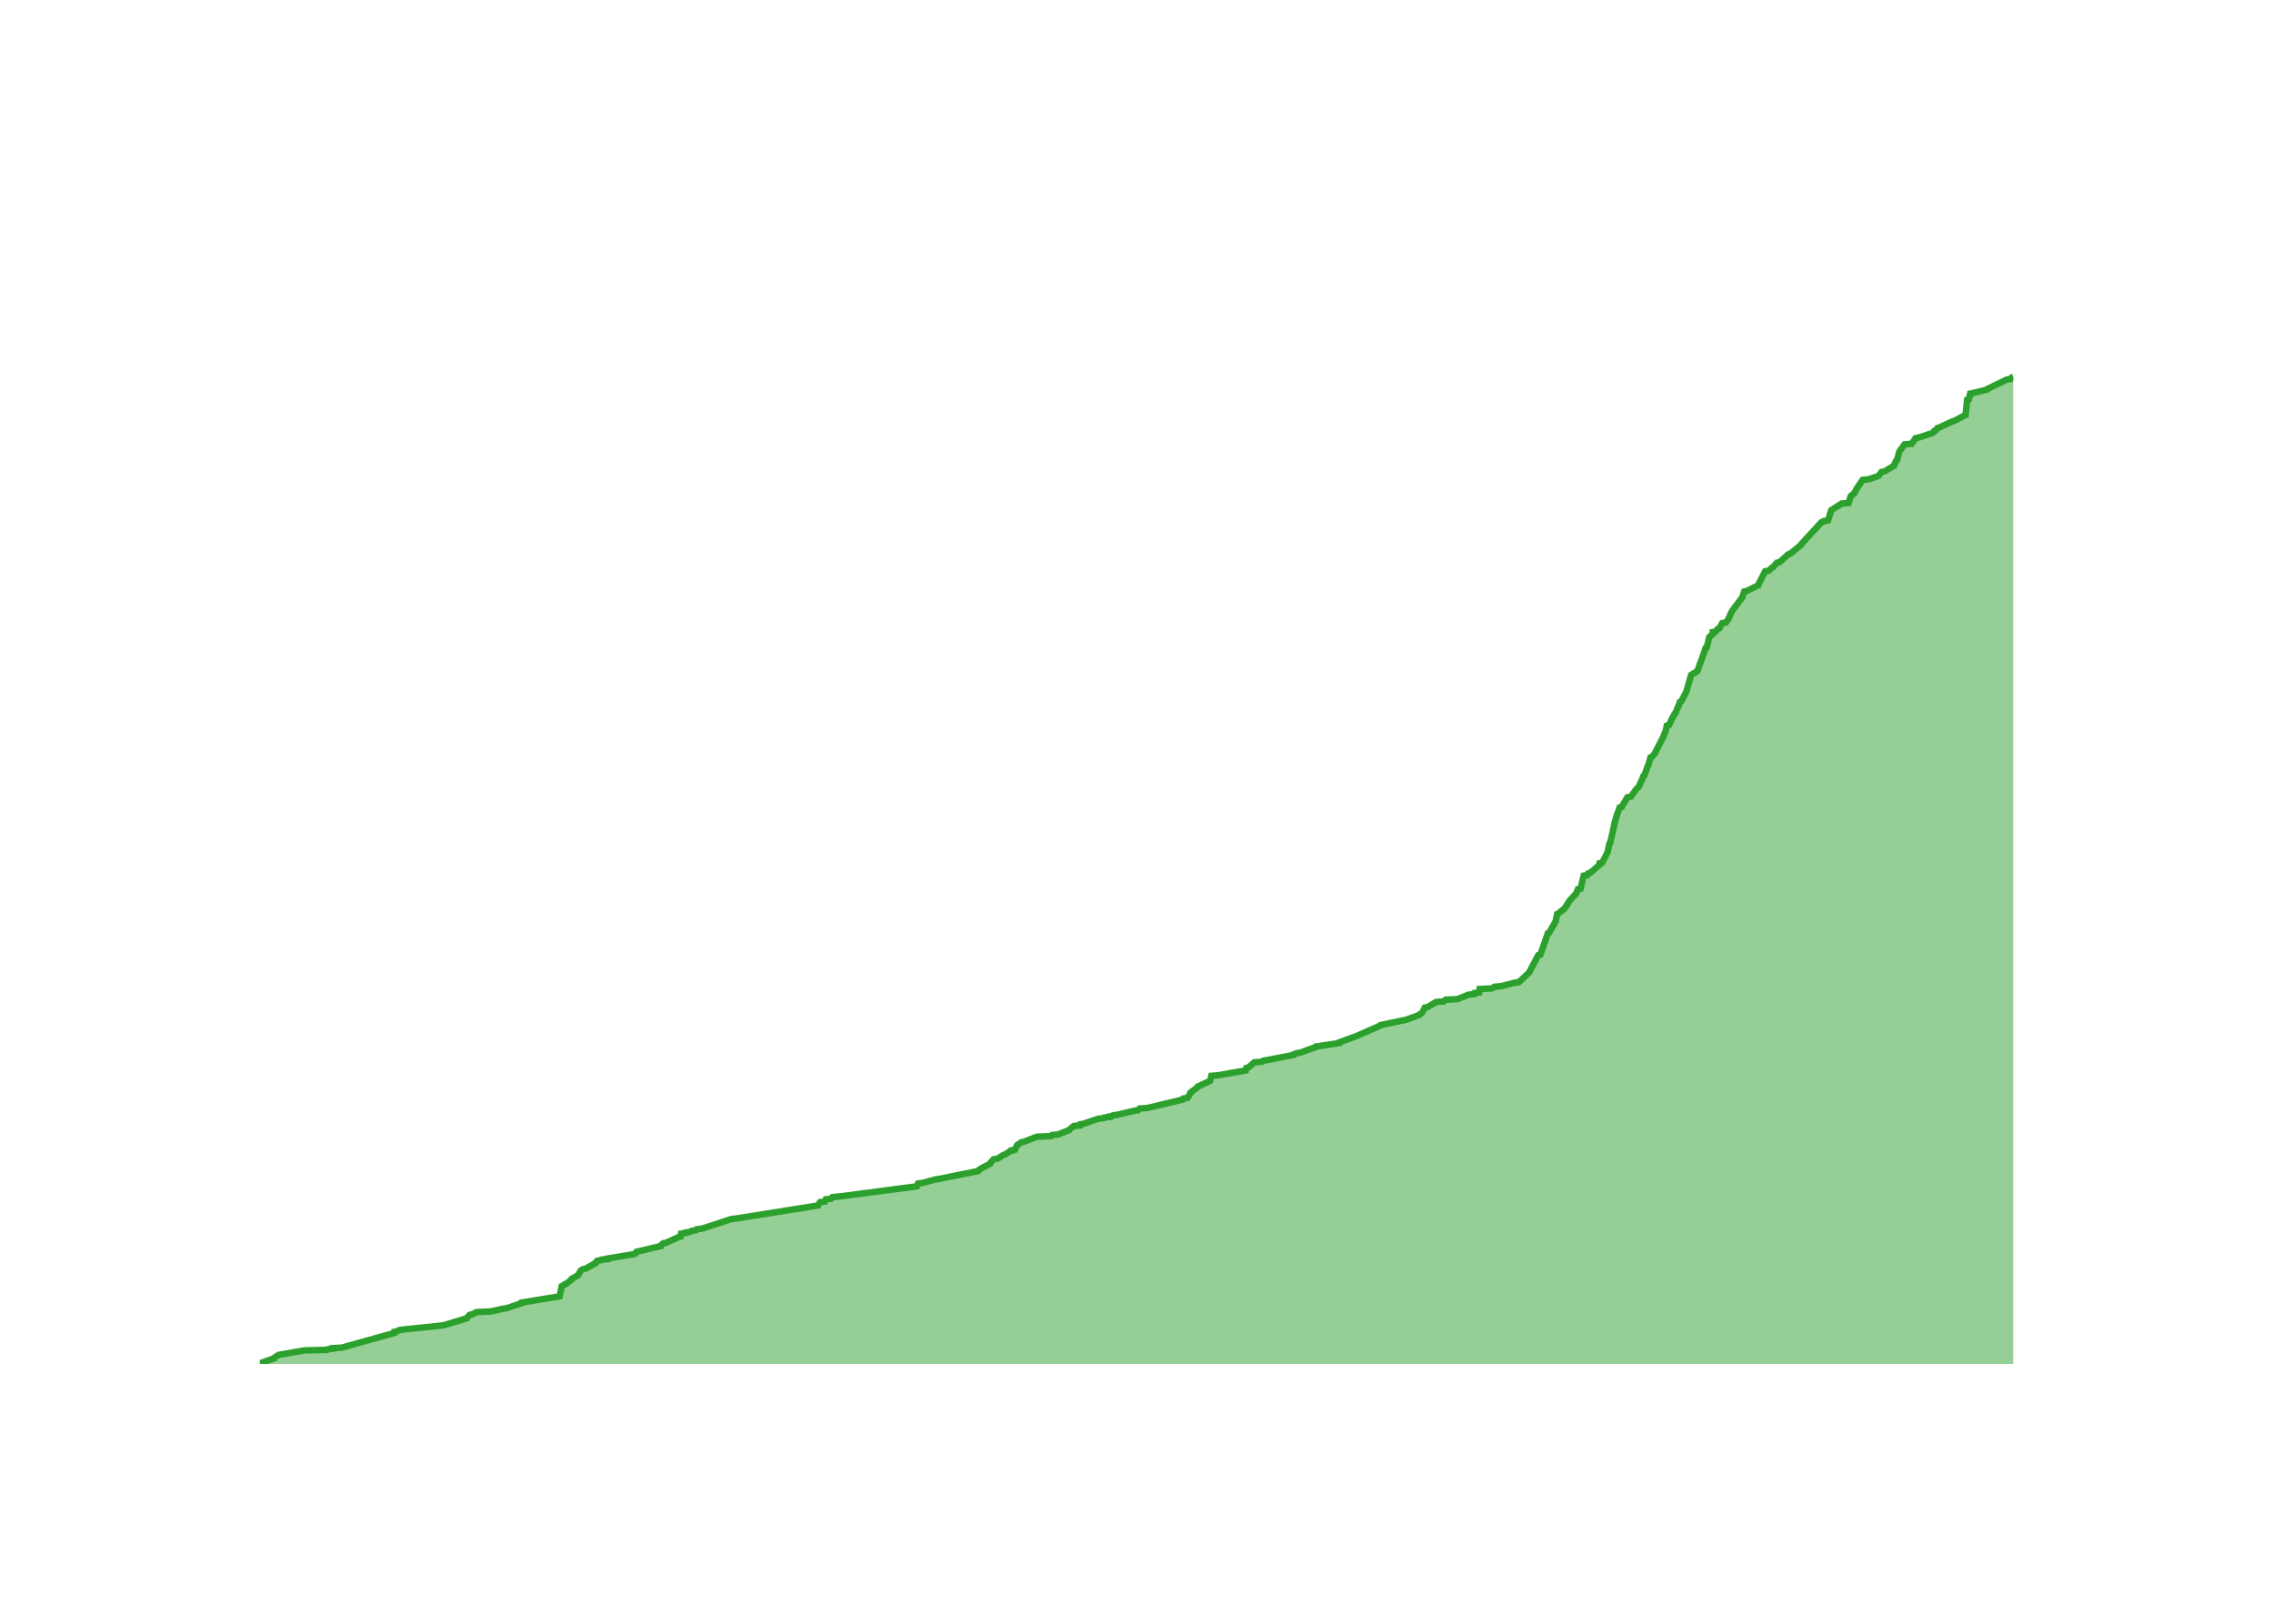
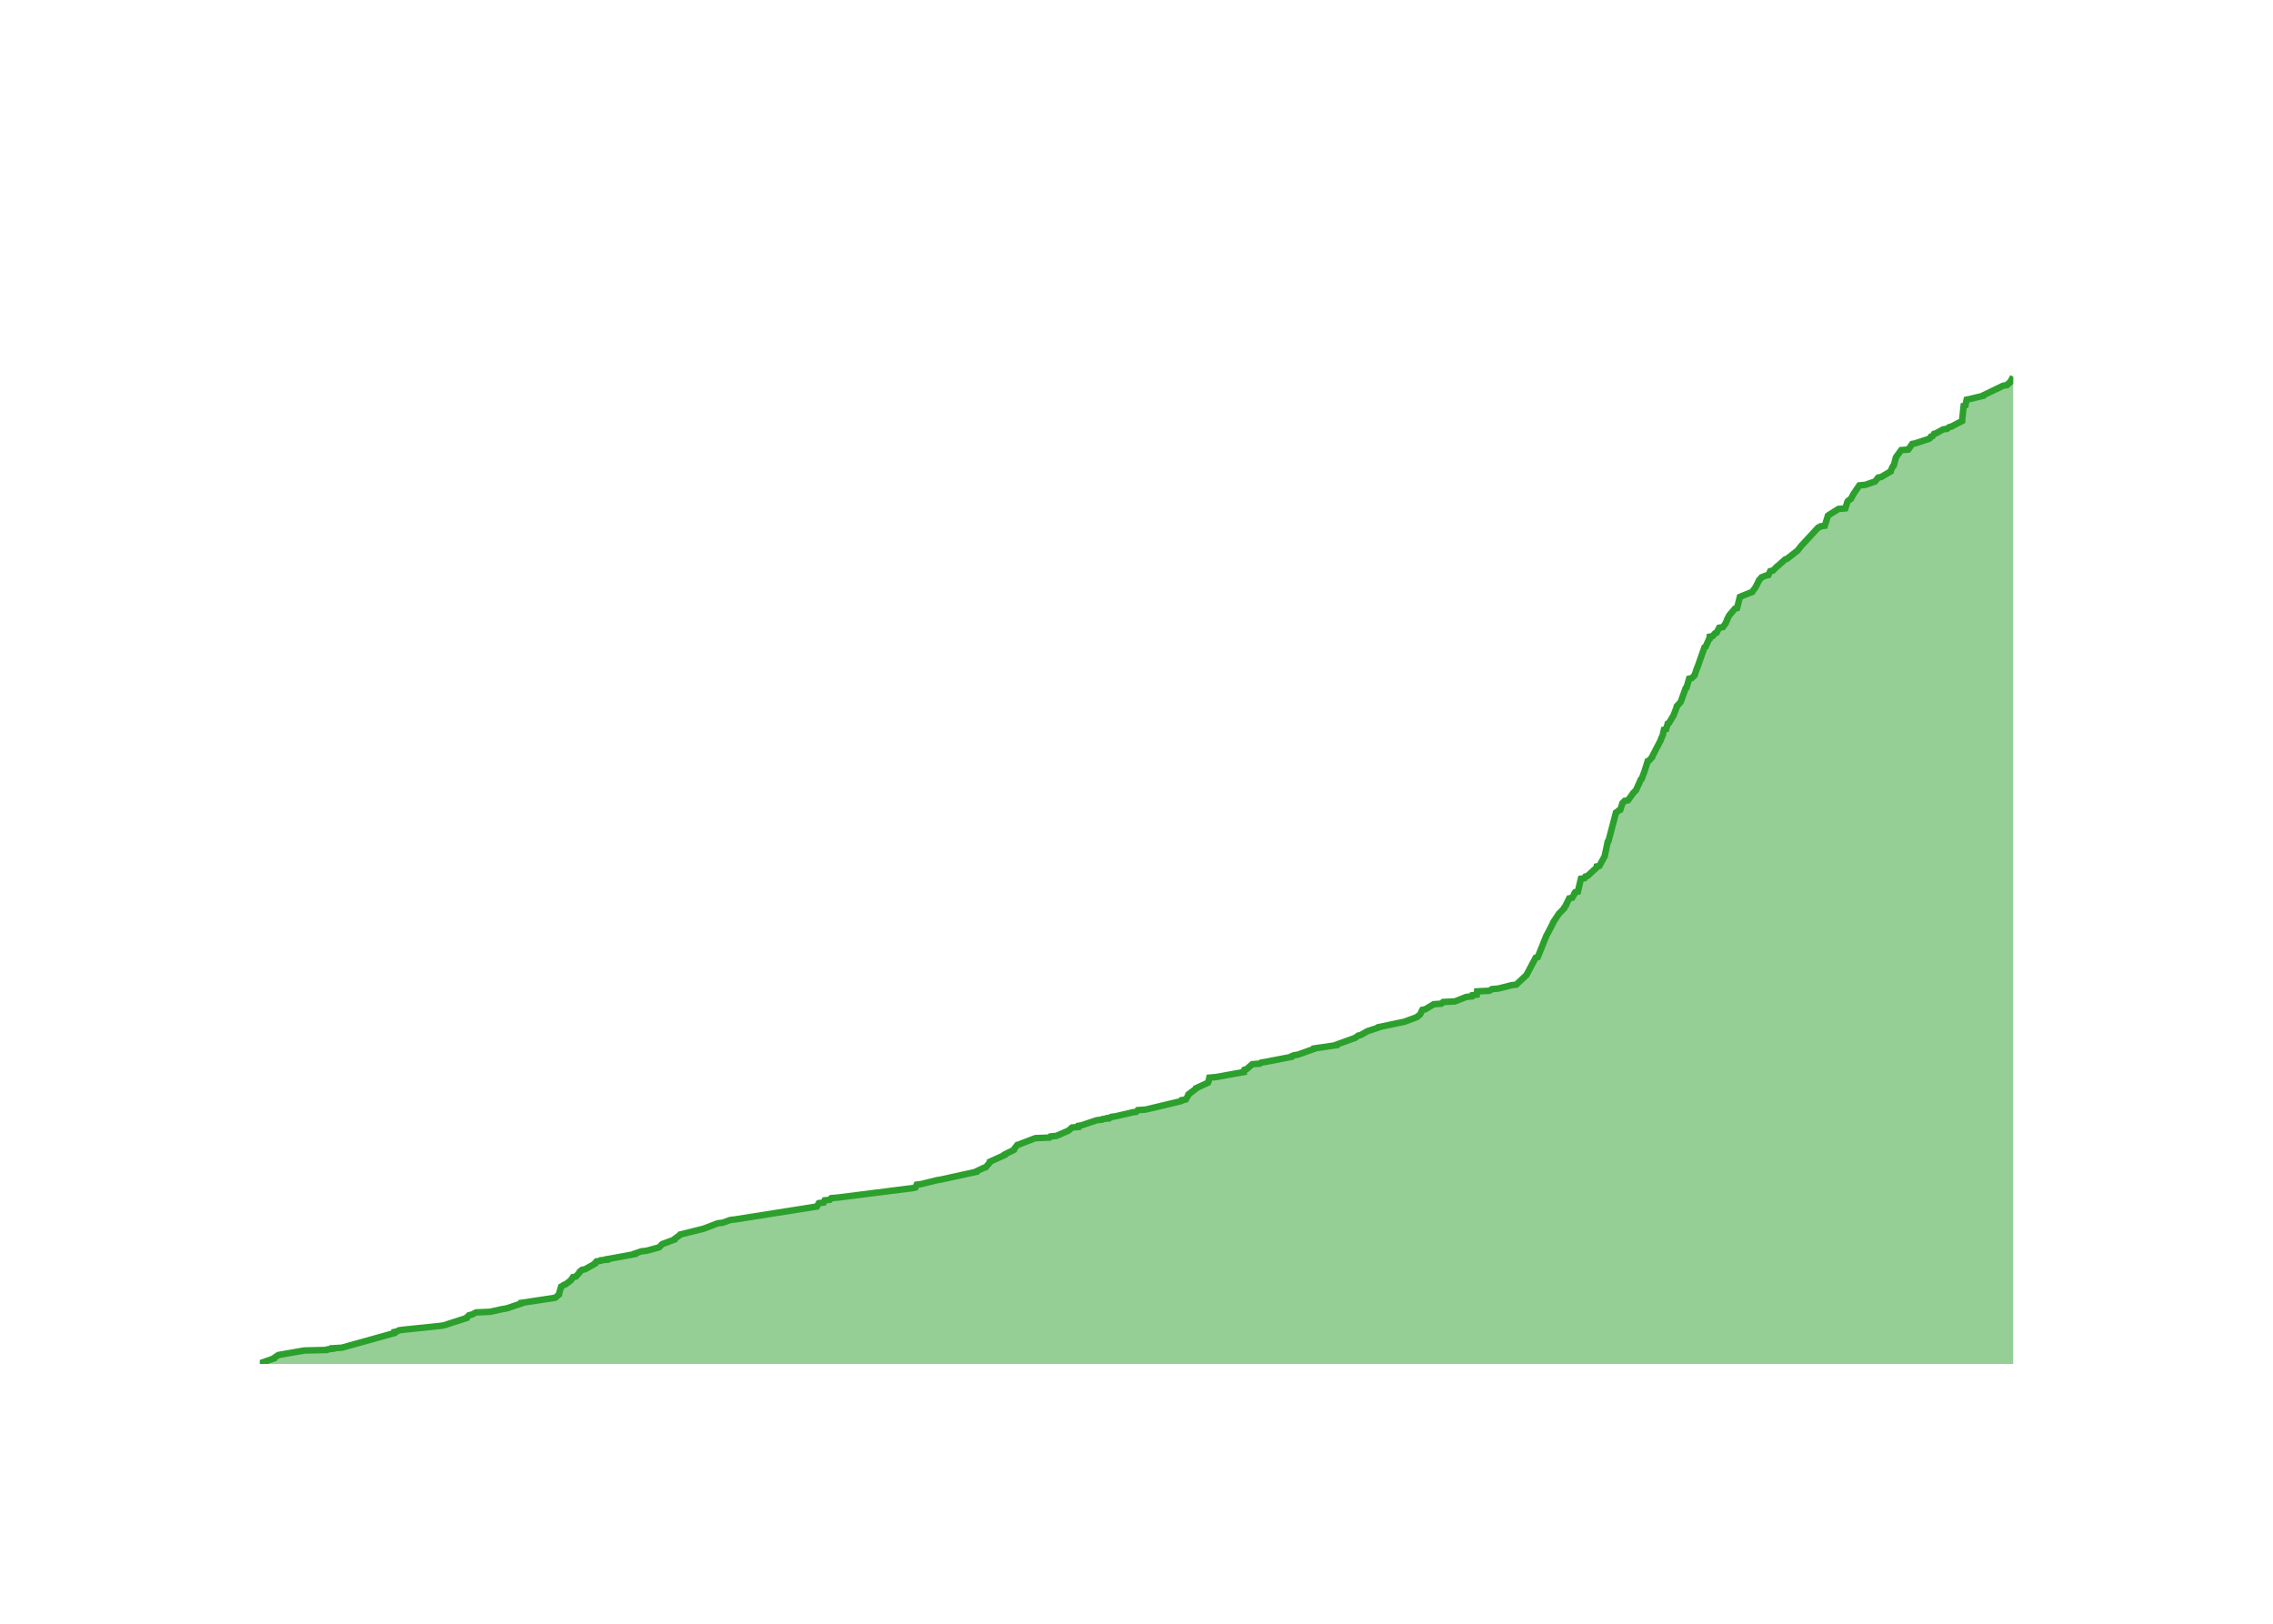
<svg xmlns="http://www.w3.org/2000/svg" class="main-svg" width="700" height="500" style="" viewBox="0 0 700 500">
  <rect x="0" y="0" width="700" height="500" style="fill: rgb(0, 0, 0); fill-opacity: 0;" />
-   <defs id="defs-bd7b15">
+   <defs id="defs-2a4e36">
    <g class="clips">
-       <clipPath id="clipbd7b15xyplot" class="plotclip">
+       <clipPath id="clip2a4e36xyplot" class="plotclip">
        <rect width="540" height="320" />
      </clipPath>
-       <clipPath class="axesclip" id="clipbd7b15x">
+       <clipPath class="axesclip" id="clip2a4e36x">
        <rect x="80" y="0" width="540" height="500" />
      </clipPath>
-       <clipPath class="axesclip" id="clipbd7b15y">
+       <clipPath class="axesclip" id="clip2a4e36y">
        <rect x="0" y="100" width="700" height="320" />
      </clipPath>
-       <clipPath class="axesclip" id="clipbd7b15xy">
+       <clipPath class="axesclip" id="clip2a4e36xy">
        <rect x="80" y="100" width="540" height="320" />
      </clipPath>
    </g>
    <g class="gradients" />
    <g class="patterns" />
  </defs>
  <g class="bglayer">
    <rect class="bg" x="80" y="100" width="540" height="320" style="fill: rgb(0, 0, 0); fill-opacity: 0; stroke-width: 0;" />
  </g>
  <g class="layer-below">
    <g class="imagelayer" />
    <g class="shapelayer" />
  </g>
  <g class="cartesianlayer">
    <g class="subplot xy">
      <g class="layer-subplot">
        <g class="shapelayer" />
        <g class="imagelayer" />
      </g>
      <g class="minor-gridlayer">
        <g class="x" />
        <g class="y" />
      </g>
      <g class="gridlayer">
        <g class="x">
-           <path class="xgrid crisp" transform="translate(96.07,0)" d="M0,100v320" style="stroke: rgb(255, 255, 255); stroke-opacity: 1; stroke-width: 1px;" />
-           <path class="xgrid crisp" transform="translate(194.47,0)" d="M0,100v320" style="stroke: rgb(255, 255, 255); stroke-opacity: 1; stroke-width: 1px;" />
-           <path class="xgrid crisp" transform="translate(292.73,0)" d="M0,100v320" style="stroke: rgb(255, 255, 255); stroke-opacity: 1; stroke-width: 1px;" />
-           <path class="xgrid crisp" transform="translate(391.12,0)" d="M0,100v320" style="stroke: rgb(255, 255, 255); stroke-opacity: 1; stroke-width: 1px;" />
-           <path class="xgrid crisp" transform="translate(489.38,0)" d="M0,100v320" style="stroke: rgb(255, 255, 255); stroke-opacity: 1; stroke-width: 1px;" />
-           <path class="xgrid crisp" transform="translate(587.78,0)" d="M0,100v320" style="stroke: rgb(255, 255, 255); stroke-opacity: 1; stroke-width: 1px;" />
+           <path class="xgrid crisp" transform="translate(96.04,0)" d="M0,100v320" style="stroke: rgb(255, 255, 255); stroke-opacity: 1; stroke-width: 1px;" />
+           <path class="xgrid crisp" transform="translate(194.23,0)" d="M0,100v320" style="stroke: rgb(255, 255, 255); stroke-opacity: 1; stroke-width: 1px;" />
+           <path class="xgrid crisp" transform="translate(292.29,0)" d="M0,100v320" style="stroke: rgb(255, 255, 255); stroke-opacity: 1; stroke-width: 1px;" />
+           <path class="xgrid crisp" transform="translate(390.49,0)" d="M0,100v320" style="stroke: rgb(255, 255, 255); stroke-opacity: 1; stroke-width: 1px;" />
+           <path class="xgrid crisp" transform="translate(488.55,0)" d="M0,100v320" style="stroke: rgb(255, 255, 255); stroke-opacity: 1; stroke-width: 1px;" />
+           <path class="xgrid crisp" transform="translate(586.74,0)" d="M0,100v320" style="stroke: rgb(255, 255, 255); stroke-opacity: 1; stroke-width: 1px;" />
        </g>
        <g class="y">
-           <path class="ygrid crisp" transform="translate(0,333.19)" d="M80,0h540" style="stroke: rgb(255, 255, 255); stroke-opacity: 1; stroke-width: 1px;" />
-           <path class="ygrid crisp" transform="translate(0,246.38)" d="M80,0h540" style="stroke: rgb(255, 255, 255); stroke-opacity: 1; stroke-width: 1px;" />
-           <path class="ygrid crisp" transform="translate(0,159.58)" d="M80,0h540" style="stroke: rgb(255, 255, 255); stroke-opacity: 1; stroke-width: 1px;" />
+           <path class="ygrid crisp" transform="translate(0,333.73)" d="M80,0h540" style="stroke: rgb(255, 255, 255); stroke-opacity: 1; stroke-width: 1px;" />
+           <path class="ygrid crisp" transform="translate(0,247.47)" d="M80,0h540" style="stroke: rgb(255, 255, 255); stroke-opacity: 1; stroke-width: 1px;" />
+           <path class="ygrid crisp" transform="translate(0,161.2)" d="M80,0h540" style="stroke: rgb(255, 255, 255); stroke-opacity: 1; stroke-width: 1px;" />
        </g>
      </g>
      <g class="zerolinelayer">
        <path class="yzl zl crisp" transform="translate(0,420)" d="M80,0h540" style="stroke: rgb(255, 255, 255); stroke-opacity: 1; stroke-width: 2px;" />
      </g>
      <g class="layer-between">
        <g class="shapelayer" />
        <g class="imagelayer" />
      </g>
      <path class="xlines-below" />
      <path class="ylines-below" />
      <g class="overlines-below" />
      <g class="xaxislayer-below" />
      <g class="yaxislayer-below" />
      <g class="overaxes-below" />
      <g class="overplot">
-         <g class="xy" transform="translate(80,100)" clip-path="url(#clipbd7b15xyplot)">
+         <g class="xy" transform="translate(80,100)" clip-path="url(#clip2a4e36xyplot)">
          <g class="scatterlayer mlayer">
-             <g class="trace scatter tracebe6ea2" style="stroke-miterlimit: 2;">
+             <g class="trace scatter trace28ac89" style="stroke-miterlimit: 2;">
              <g class="fills">
                <g>
-                   <path class="js-fill" d="M540,320L0,320L0,319.83L4.45,318.26L4.47,318.09L5.5,317.4L5.8,317.22L13.73,315.83L20.73,315.66L20.92,315.49L22.45,315.31L22.45,315.14L25.28,314.97L41.47,310.45L41.48,310.28L41.49,310.1L42.38,309.93L42.93,309.58L44.13,309.41L55.79,308.19L56.85,308.02L63.78,305.94L63.83,305.76L64.6,304.9L65.4,304.72L66.77,304.03L71.05,303.85L74.96,302.99L76.1,302.81L80.75,301.25L80.76,301.08L91.37,299.34L92.33,299.17L93,296.04L93.39,295.87L93.8,295.52L94.36,295.35L96.08,293.96L96.09,293.78L97.57,292.92L97.95,292.74L98.8,291.35L98.93,291.18L99.48,290.83L100.38,290.66L103.45,288.92L103.45,288.75L103.92,288.23L105.13,288.05L105.25,287.88L107.14,287.71L107.15,287.53L108.2,287.36L115.46,286.15L115.74,285.97L116.04,285.45L116.83,285.28L123.42,283.71L123.42,283.54L124.25,282.85L125.19,282.67L128.98,280.94L129.61,280.76L129.74,279.89L130.96,279.72L131.07,279.55L132.44,279.37L132.95,279.03L134.31,278.85L134.6,278.51L136.22,278.33L145.24,275.38L146.74,275.21L171.92,271.21L172,271.04L172.54,270.17L174.01,270L174.32,269.3L175.89,269.13L176.37,268.61L178.46,268.44L202.35,265.31L202.43,265.14L202.73,264.44L204.07,264.27L207.91,263.23L209.03,263.05L221.17,260.62L221.21,260.45L221.93,259.93L222.2,259.76L224.89,258.37L224.9,258.19L226,256.98L227.22,256.8L229.11,255.59L229.73,255.42L230.96,254.55L231.63,254.37L231.63,254.2L232.57,254.03L233.25,252.64L233.51,252.46L234.48,251.77L235.27,251.6L239.34,250.03L243.68,249.86L244.01,249.51L245.81,249.34L249.32,247.95L249.42,247.78L250.67,246.73L252.62,246.56L252.69,246.21L253.66,246.04L258.28,244.48L259.88,244.3L260.06,244.13L261.72,243.96L261.73,243.78L262.63,243.61L262.81,243.44L264.12,243.26L269.33,242.05L270.47,241.87L270.95,241.35L273.37,241.18L284.28,238.57L284.66,238.4L284.66,238.23L285.75,238.05L286.57,236.66L286.59,236.49L288.85,234.75L288.89,234.58L292.63,232.85L292.72,232.67L293.04,231.28L295.12,231.11L303.07,229.72L303.69,229.55L303.85,228.85L304.49,228.68L306.28,227.12L308.61,226.94L309.08,226.6L310.26,226.42L318.34,224.86L318.37,224.69L319.16,224.34L320.36,224.16L325.2,222.43L325.28,222.25L332.29,221.21L332.3,221.04L337.02,219.3L337.55,219.13L345.04,215.83L345.15,215.66L353.44,213.92L353.78,213.75L357.09,212.53L357.22,212.36L357.93,211.84L358.1,211.66L358.77,210.28L359.66,210.1L362.27,208.54L364.62,208.37L365.2,207.84L368.81,207.67L372.29,206.28L374.04,206.11L374.17,205.76L375.55,205.59L375.67,204.55L379.43,204.37L380.24,203.85L382.24,203.68L386.31,202.64L387.74,202.46L390.89,199.51L390.97,199.34L393.73,194.13L394.37,193.96L396.7,187.36L397.09,187.18L399.08,183.71L399.11,183.54L399.54,181.46L399.93,181.28L401.17,180.24L401.51,180.07L402.5,178.85L402.5,178.68L403.16,177.64L403.27,177.46L405,175.55L405.28,175.38L405.93,173.82L406.76,173.64L407.71,169.65L408.82,169.48L409.1,168.95L409.73,168.78L412.54,166.35L412.56,166.18L412.61,165.83L413.42,165.66L415.1,162.36L415.11,162.18L415.66,159.75L415.88,159.58L417.25,153.5L417.25,153.33L418.07,150.55L418.19,150.38L418.79,148.64L419.44,148.47L419.99,147.43L420.14,147.25L421.18,145.52L422.24,145.34L423.74,143.26L423.84,143.09L424.69,142.22L424.78,142.04L425.46,140.48L425.58,140.31L426.14,138.92L426.43,138.75L427.47,135.79L427.62,135.62L428.31,133.19L428.74,133.02L429.68,131.97L429.69,131.8L432.39,126.59L432.39,126.42L433,125.03L433.02,124.86L433.32,123.47L433.99,123.29L434.94,121.21L435.06,121.04L435.72,119.82L435.97,119.65L436.7,117.74L436.92,117.56L437.31,116.18L437.74,116L439.23,113.22L439.3,113.05L440.81,107.84L441.1,107.67L442.77,106.63L442.83,106.45L443.52,104.37L443.64,104.2L445.29,99.51L445.65,99.34L446.38,96.21L446.5,96.04L447.17,95.52L447.42,95.34L447.45,94.65L448.35,94.47L449.07,93.61L449.55,93.43L450.38,91.87L451.49,91.7L452.39,90.48L452.41,90.31L452.83,89.44L452.84,89.27L453.48,88.05L453.6,87.88L456.62,83.88L456.62,83.71L457.16,82.15L457.97,81.97L461.46,80.24L461.47,80.06L463.63,75.9L464.74,75.72L465.6,74.86L466.01,74.68L467.21,73.29L468.01,73.12L470.73,70.69L471.3,70.52L474.73,67.74L474.74,67.56L475.54,66.7L475.68,66.52L480.95,60.79L481.52,60.62L481.67,60.45L482.97,60.27L483.93,57.15L484.15,56.97L487.18,55.06L489.3,54.89L489.95,52.81L490.07,52.63L490.76,52.11L491.03,51.94L491.75,50.55L491.85,50.38L493.62,47.77L495.44,47.6L498.47,46.56L498.62,46.38L499.43,45.34L500.36,45.17L503.28,43.43L503.29,43.26L503.95,41.87L504.21,41.7L504.91,39.09L505.02,38.92L506.53,36.83L508.73,36.66L509.93,34.92L510.84,34.75L515.07,33.36L515.38,33.19L515.69,32.67L516.22,32.49L516.66,31.8L517.27,31.63L521.32,29.72L522.02,29.54L524.87,27.98L525.34,27.81L525.8,23.12L526.36,22.94L526.74,21.21L527.58,21.03L531.87,19.99L531.95,19.82L538.03,16.87L539.22,16.69L539.62,16.17L540,16" style="fill: rgb(44, 160, 44); fill-opacity: 0.5; stroke-width: 0;" />
+                   <path class="js-fill" d="M540,320L0,320L0,319.83L4.44,318.27L4.47,318.1L5.49,317.41L5.79,317.24L13.7,315.86L20.69,315.69L20.87,315.51L22.4,315.34L22.4,315.17L25.23,315L41.38,310.51L41.39,310.34L41.41,310.17L42.29,309.99L42.84,309.65L44.04,309.48L55.68,308.27L56.73,308.1L63.7,305.85L63.72,305.68L64.46,304.99L65.27,304.82L66.63,304.13L70.9,303.95L74.81,303.09L75.94,302.92L80.59,301.37L80.59,301.19L90.86,299.64L91.18,299.47L92.15,298.61L92.15,298.43L92.81,296.19L93.19,296.02L93.61,295.67L94.16,295.5L95.75,294.29L95.89,294.12L96.45,293.26L97.37,293.09L98.56,291.7L98.59,291.53L99.27,291.01L100.18,290.84L103.24,289.12L103.24,288.94L103.71,288.43L104.91,288.25L105.03,288.08L106.92,287.91L106.93,287.74L107.98,287.56L115.5,286.18L115.51,286.01L117.56,285.32L119.13,285.15L122.9,284.11L123.17,283.94L123.76,283.25L124,283.08L127.71,281.7L127.72,281.53L129.36,280.32L129.47,280.15L136.44,278.42L136.96,278.25L141.02,276.69L142.54,276.52L144.94,275.66L146.44,275.49L171.57,271.52L171.65,271.35L172.19,270.48L173.65,270.31L173.97,269.62L175.53,269.45L176.01,268.93L178.09,268.76L201.26,265.83L201.94,265.65L202.31,264.79L203.65,264.62L208.6,263.41L209.67,263.24L220.75,260.82L220.78,260.65L222.97,259.61L223.57,259.44L224.88,257.89L224.88,257.72L229.43,255.65L229.44,255.47L232.23,254.09L232.24,253.92L233.31,252.54L233.97,252.37L234.79,252.02L235.24,251.85L238.86,250.47L243.18,250.3L243.51,249.95L245.31,249.78L248.91,248.23L249.18,248.05L250.16,247.19L252.11,247.02L252.17,246.67L253.14,246.5L257.75,244.95L259.35,244.78L259.53,244.6L261.19,244.43L261.19,244.26L262.1,244.09L262.28,243.91L263.58,243.74L268.77,242.53L269.91,242.36L270.39,241.84L272.81,241.67L283.7,239.08L284.07,238.91L284.08,238.74L285.17,238.57L285.99,237.19L286,237.01L288.26,235.29L288.3,235.11L292.03,233.39L292.12,233.22L292.44,231.84L294.52,231.66L303.07,230.11L303.07,229.94L303.23,229.42L303.87,229.25L305.65,227.7L307.98,227.52L308.45,227.18L309.62,227.01L317.69,225.45L317.72,225.28L318.51,224.94L319.7,224.76L324.54,223.04L324.61,222.86L331.61,221.83L331.62,221.66L336.85,219.76L337.35,219.59L338.26,218.9L339.04,218.72L340.84,217.69L341.18,217.52L344.33,216.48L344.44,216.31L352.72,214.58L353.06,214.41L356.36,213.2L356.49,213.03L357.2,212.51L357.36,212.34L358.03,210.96L358.93,210.79L361.53,209.23L363.87,209.06L364.45,208.54L368.05,208.37L371.53,206.99L373.27,206.82L373.41,206.47L374.78,206.3L374.9,205.27L378.66,205.09L379.46,204.58L381.46,204.4L385.52,203.37L386.94,203.2L390.09,200.26L390.17,200.09L392.93,194.91L393.57,194.74L396.28,188.01L396.4,187.84L398.29,184.22L398.3,184.05L400.14,181.28L400.35,181.11L401.68,179.73L401.68,179.56L402.32,178.7L402.33,178.52L403.26,176.63L404.17,176.45L404.88,175.25L404.88,175.07L405.1,174.73L405.93,174.56L406.87,170.59L407.99,170.42L408.27,169.9L408.9,169.73L411.72,167.14L411.75,166.96L411.77,166.79L412.57,166.62L414.25,163.51L414.25,163.34L415.12,159.2L415.34,159.03L417.66,150.23L417.92,150.06L418.58,149.54L418.99,149.37L419.66,147.3L419.9,147.12L420.32,146.61L421.37,146.43L422.87,144.36L422.97,144.19L423.82,143.33L423.91,143.16L424.59,141.6L424.71,141.43L425.27,140.05L425.56,139.88L426.41,137.63L426.47,137.46L427.44,134.36L427.86,134.18L428.8,133.15L428.81,132.98L431.5,127.8L431.5,127.63L432.12,126.25L432.13,126.07L432.43,124.69L433.11,124.52L433.61,122.8L434,122.62L435.22,120.55L435.35,120.38L436.41,117.62L436.41,117.45L437.53,116.24L437.63,116.07L439.11,111.93L439.38,111.75L440.19,108.99L440.98,108.82L441.87,107.96L441.92,107.79L442.61,105.72L442.73,105.54L444.92,99.33L445.27,99.16L446.26,96.92L446.5,96.74L446.54,96.05L447.43,95.88L448.15,95.02L448.63,94.85L449.46,93.29L450.56,93.12L451.46,91.91L451.49,91.74L451.91,90.88L451.91,90.71L452.55,89.5L452.68,89.33L454.29,87.43L454.95,87.26L455.82,83.8L456.23,83.63L459.66,82.25L459.73,82.08L460.63,80.87L460.72,80.7L461.67,78.8L461.73,78.63L462.4,77.94L462.51,77.77L463.79,77.25L464.6,77.08L465.17,75.87L466,75.7L467.2,74.49L467.47,74.32L469.77,72.25L470.34,72.07L473.66,69.48L473.76,69.31L474.57,68.28L474.71,68.1L479.97,62.41L480.54,62.24L480.69,62.07L481.98,61.89L482.94,58.79L483.16,58.62L486.18,56.72L488.3,56.54L488.95,54.47L489.06,54.3L489.76,53.78L490.02,53.61L490.74,52.23L490.84,52.06L492.61,49.47L494.43,49.3L497.45,48.26L497.6,48.09L498.41,47.06L499.34,46.88L502.25,45.16L502.26,44.99L502.92,43.6L503.18,43.43L503.88,40.84L503.99,40.67L505.5,38.6L507.69,38.43L508.89,36.7L509.79,36.53L514.02,35.15L514.32,34.98L514.64,34.46L515.17,34.29L515.6,33.6L516.22,33.43L518.41,32.22L519.61,32.05L520.26,31.53L520.95,31.36L524.26,29.63L524.27,29.46L524.73,24.97L525.28,24.8L525.66,23.07L526.5,22.9L530.79,21.87L530.86,21.69L536.93,18.76L538.11,18.59L538.52,18.07L538.9,17.9L539.51,16.86L539.61,16.69L540,16" style="fill: rgb(44, 160, 44); fill-opacity: 0.5; stroke-width: 0;" />
                </g>
              </g>
              <g class="errorbars" />
              <g class="lines">
-                 <path class="js-line" d="M0,319.83L4.45,318.26L4.47,318.09L5.5,317.4L5.8,317.22L13.73,315.83L20.73,315.66L20.92,315.49L22.45,315.31L22.45,315.14L25.28,314.97L41.47,310.45L41.48,310.28L41.49,310.1L42.38,309.93L42.93,309.58L44.13,309.41L55.79,308.19L56.85,308.02L63.78,305.94L63.83,305.76L64.6,304.9L65.4,304.72L66.77,304.03L71.05,303.85L74.96,302.99L76.1,302.81L80.75,301.25L80.76,301.08L91.37,299.34L92.33,299.17L93,296.04L93.39,295.87L93.8,295.52L94.36,295.35L96.08,293.96L96.09,293.78L97.57,292.92L97.95,292.74L98.8,291.35L98.93,291.18L99.48,290.83L100.38,290.66L103.45,288.92L103.45,288.75L103.92,288.23L105.13,288.05L105.25,287.88L107.14,287.71L107.15,287.53L108.2,287.36L115.46,286.15L115.74,285.97L116.04,285.45L116.83,285.28L123.42,283.71L123.42,283.54L124.25,282.85L125.19,282.67L128.98,280.94L129.61,280.76L129.74,279.89L130.96,279.72L131.07,279.55L132.44,279.37L132.95,279.03L134.31,278.85L134.6,278.51L136.22,278.33L145.24,275.38L146.74,275.21L171.92,271.21L172,271.04L172.54,270.17L174.01,270L174.32,269.3L175.89,269.13L176.37,268.61L178.46,268.44L202.35,265.31L202.43,265.14L202.73,264.44L204.07,264.27L207.91,263.23L209.03,263.05L221.17,260.62L221.21,260.45L221.93,259.93L222.2,259.76L224.89,258.37L224.9,258.19L226,256.98L227.22,256.8L229.11,255.59L229.73,255.42L230.96,254.55L231.63,254.37L231.63,254.2L232.57,254.03L233.25,252.64L233.51,252.46L234.48,251.77L235.27,251.6L239.34,250.03L243.68,249.86L244.01,249.51L245.81,249.34L249.32,247.95L249.42,247.78L250.67,246.73L252.62,246.56L252.69,246.21L253.66,246.04L258.28,244.48L259.88,244.3L260.06,244.13L261.72,243.96L261.73,243.78L262.63,243.61L262.81,243.44L264.12,243.26L269.33,242.05L270.47,241.87L270.95,241.35L273.37,241.18L284.28,238.57L284.66,238.4L284.66,238.23L285.75,238.05L286.57,236.66L286.59,236.49L288.85,234.75L288.89,234.58L292.63,232.85L292.72,232.67L293.04,231.28L295.12,231.11L303.07,229.72L303.69,229.55L303.85,228.85L304.49,228.68L306.28,227.12L308.61,226.94L309.08,226.6L310.26,226.42L318.34,224.86L318.37,224.69L319.16,224.34L320.36,224.16L325.2,222.43L325.28,222.25L332.29,221.21L332.3,221.04L337.02,219.3L337.55,219.13L345.04,215.83L345.15,215.66L353.44,213.92L353.78,213.75L357.09,212.53L357.22,212.36L357.93,211.84L358.1,211.66L358.77,210.28L359.66,210.1L362.27,208.54L364.62,208.37L365.2,207.84L368.81,207.67L372.29,206.28L374.04,206.11L374.17,205.76L375.55,205.59L375.67,204.55L379.43,204.37L380.24,203.85L382.24,203.68L386.31,202.64L387.74,202.46L390.89,199.51L390.97,199.34L393.73,194.13L394.37,193.96L396.7,187.36L397.09,187.18L399.08,183.71L399.11,183.54L399.54,181.46L399.93,181.28L401.17,180.24L401.51,180.07L402.5,178.85L402.5,178.68L403.16,177.64L403.27,177.46L405,175.55L405.28,175.38L405.93,173.82L406.76,173.64L407.71,169.65L408.82,169.48L409.1,168.95L409.73,168.78L412.54,166.35L412.56,166.18L412.61,165.83L413.42,165.66L415.1,162.36L415.11,162.18L415.66,159.75L415.88,159.58L417.25,153.5L417.25,153.33L418.07,150.55L418.19,150.38L418.79,148.64L419.44,148.47L419.99,147.43L420.14,147.25L421.18,145.52L422.24,145.34L423.74,143.26L423.84,143.09L424.69,142.22L424.78,142.04L425.46,140.48L425.58,140.31L426.14,138.92L426.43,138.75L427.47,135.79L427.62,135.62L428.31,133.19L428.74,133.02L429.68,131.97L429.69,131.8L432.39,126.59L432.39,126.42L433,125.03L433.02,124.86L433.32,123.47L433.99,123.29L434.94,121.21L435.06,121.04L435.72,119.82L435.97,119.65L436.7,117.74L436.92,117.56L437.31,116.18L437.74,116L439.23,113.22L439.3,113.05L440.81,107.84L441.1,107.67L442.77,106.63L442.83,106.45L443.52,104.37L443.64,104.2L445.29,99.51L445.65,99.34L446.38,96.21L446.5,96.04L447.17,95.52L447.42,95.34L447.45,94.65L448.35,94.47L449.07,93.61L449.55,93.43L450.38,91.87L451.49,91.7L452.39,90.48L452.41,90.31L452.83,89.44L452.84,89.27L453.48,88.05L453.6,87.88L456.62,83.88L456.62,83.71L457.16,82.15L457.97,81.97L461.46,80.24L461.47,80.06L463.63,75.9L464.74,75.72L465.6,74.86L466.01,74.68L467.21,73.29L468.01,73.12L470.73,70.69L471.3,70.52L474.73,67.74L474.74,67.56L475.54,66.7L475.68,66.52L480.95,60.79L481.52,60.62L481.67,60.45L482.97,60.27L483.93,57.15L484.15,56.97L487.18,55.06L489.3,54.89L489.95,52.81L490.07,52.63L490.76,52.11L491.03,51.94L491.75,50.55L491.85,50.38L493.62,47.77L495.44,47.6L498.47,46.56L498.62,46.38L499.43,45.34L500.36,45.17L503.28,43.43L503.29,43.26L503.95,41.87L504.21,41.7L504.91,39.09L505.02,38.92L506.53,36.83L508.73,36.66L509.93,34.92L510.84,34.75L515.07,33.36L515.38,33.19L515.69,32.67L516.22,32.49L516.66,31.8L517.27,31.63L521.32,29.72L522.02,29.54L524.87,27.98L525.34,27.81L525.8,23.12L526.36,22.94L526.74,21.21L527.58,21.03L531.87,19.99L531.95,19.82L538.03,16.87L539.22,16.69L539.62,16.17L540,16" style="vector-effect: none; fill: none; stroke: rgb(44, 160, 44); stroke-opacity: 1; stroke-width: 2px; opacity: 1;" />
+                 <path class="js-line" d="M0,319.83L4.44,318.27L4.47,318.1L5.49,317.41L5.79,317.24L13.7,315.86L20.69,315.69L20.87,315.51L22.4,315.34L22.4,315.17L25.23,315L41.38,310.51L41.39,310.34L41.41,310.17L42.29,309.99L42.84,309.65L44.04,309.48L55.68,308.27L56.73,308.1L63.7,305.85L63.72,305.68L64.46,304.99L65.27,304.82L66.63,304.13L70.9,303.95L74.81,303.09L75.94,302.92L80.59,301.37L80.59,301.19L90.86,299.64L91.18,299.47L92.15,298.61L92.15,298.43L92.81,296.19L93.19,296.02L93.61,295.67L94.16,295.5L95.75,294.29L95.89,294.12L96.45,293.26L97.37,293.09L98.56,291.7L98.59,291.53L99.27,291.01L100.18,290.84L103.24,289.12L103.24,288.94L103.71,288.43L104.91,288.25L105.03,288.08L106.92,287.91L106.93,287.74L107.98,287.56L115.5,286.18L115.51,286.01L117.56,285.32L119.13,285.15L122.9,284.11L123.17,283.94L123.76,283.25L124,283.08L127.71,281.7L127.72,281.53L129.36,280.32L129.47,280.15L136.44,278.42L136.96,278.25L141.02,276.69L142.54,276.52L144.94,275.66L146.44,275.49L171.57,271.52L171.65,271.35L172.19,270.48L173.65,270.31L173.97,269.62L175.53,269.45L176.01,268.93L178.09,268.76L201.26,265.83L201.94,265.65L202.31,264.79L203.65,264.62L208.6,263.41L209.67,263.24L220.75,260.82L220.78,260.65L222.97,259.61L223.57,259.44L224.88,257.89L224.88,257.72L229.43,255.65L229.44,255.47L232.23,254.09L232.24,253.92L233.31,252.54L233.97,252.37L234.79,252.02L235.24,251.85L238.86,250.47L243.18,250.3L243.51,249.95L245.31,249.78L248.91,248.23L249.18,248.05L250.16,247.19L252.11,247.02L252.17,246.67L253.14,246.5L257.75,244.95L259.35,244.78L259.53,244.6L261.19,244.43L261.19,244.26L262.1,244.09L262.28,243.91L263.58,243.74L268.77,242.53L269.91,242.36L270.39,241.84L272.81,241.67L283.7,239.08L284.07,238.91L284.08,238.74L285.17,238.57L285.99,237.19L286,237.01L288.26,235.29L288.3,235.11L292.03,233.39L292.12,233.22L292.44,231.84L294.52,231.66L303.07,230.11L303.07,229.94L303.23,229.42L303.87,229.25L305.65,227.7L307.98,227.52L308.45,227.18L309.62,227.01L317.69,225.45L317.72,225.28L318.51,224.94L319.7,224.76L324.54,223.04L324.61,222.86L331.61,221.83L331.62,221.66L336.85,219.76L337.35,219.59L338.26,218.9L339.04,218.72L340.84,217.69L341.18,217.52L344.33,216.48L344.44,216.31L352.72,214.58L353.06,214.41L356.36,213.2L356.49,213.03L357.2,212.51L357.36,212.34L358.03,210.96L358.93,210.79L361.53,209.23L363.87,209.06L364.45,208.54L368.05,208.37L371.53,206.99L373.27,206.82L373.41,206.47L374.78,206.3L374.9,205.27L378.66,205.09L379.46,204.58L381.46,204.4L385.52,203.37L386.94,203.2L390.09,200.26L390.17,200.09L392.93,194.91L393.57,194.74L396.28,188.01L396.4,187.84L398.29,184.22L398.3,184.05L400.14,181.28L400.35,181.11L401.68,179.73L401.68,179.56L402.32,178.7L402.33,178.52L403.26,176.63L404.17,176.45L404.88,175.25L404.88,175.07L405.1,174.73L405.93,174.56L406.87,170.59L407.99,170.42L408.27,169.9L408.9,169.73L411.72,167.14L411.75,166.96L411.77,166.79L412.57,166.62L414.25,163.51L414.25,163.34L415.12,159.2L415.34,159.03L417.66,150.23L417.92,150.06L418.58,149.54L418.99,149.37L419.66,147.3L419.9,147.12L420.32,146.61L421.37,146.43L422.87,144.36L422.97,144.19L423.82,143.33L423.91,143.16L424.59,141.6L424.71,141.43L425.27,140.05L425.56,139.88L426.41,137.63L426.47,137.46L427.44,134.36L427.86,134.18L428.8,133.15L428.81,132.98L431.5,127.8L431.5,127.63L432.12,126.25L432.13,126.07L432.43,124.69L433.11,124.52L433.61,122.8L434,122.62L435.22,120.55L435.35,120.38L436.41,117.62L436.41,117.45L437.53,116.24L437.63,116.07L439.11,111.93L439.38,111.75L440.19,108.99L440.98,108.82L441.87,107.96L441.92,107.79L442.61,105.72L442.73,105.54L444.92,99.33L445.27,99.16L446.26,96.92L446.5,96.74L446.54,96.05L447.43,95.88L448.15,95.02L448.63,94.85L449.46,93.29L450.56,93.12L451.46,91.91L451.49,91.74L451.91,90.88L451.91,90.71L452.55,89.5L452.68,89.33L454.29,87.43L454.95,87.26L455.82,83.8L456.23,83.63L459.66,82.25L459.73,82.08L460.63,80.87L460.72,80.7L461.67,78.8L461.73,78.63L462.4,77.94L462.51,77.77L463.79,77.25L464.6,77.08L465.17,75.87L466,75.7L467.2,74.49L467.47,74.32L469.77,72.25L470.34,72.07L473.66,69.48L473.76,69.31L474.57,68.28L474.71,68.1L479.97,62.41L480.54,62.24L480.69,62.07L481.98,61.89L482.94,58.79L483.16,58.62L486.18,56.72L488.3,56.54L488.95,54.47L489.06,54.3L489.76,53.78L490.02,53.61L490.74,52.23L490.84,52.06L492.61,49.47L494.43,49.3L497.45,48.26L497.6,48.09L498.41,47.06L499.34,46.88L502.25,45.16L502.26,44.99L502.92,43.6L503.18,43.43L503.88,40.84L503.99,40.67L505.5,38.6L507.69,38.43L508.89,36.7L509.79,36.53L514.02,35.15L514.32,34.98L514.64,34.46L515.17,34.29L515.6,33.6L516.22,33.43L518.41,32.22L519.61,32.05L520.26,31.53L520.95,31.36L524.26,29.63L524.27,29.46L524.73,24.97L525.28,24.8L525.66,23.07L526.5,22.9L530.79,21.87L530.86,21.69L536.93,18.76L538.11,18.59L538.52,18.07L538.9,17.9L539.51,16.86L539.61,16.69L540,16" style="vector-effect: none; fill: none; stroke: rgb(44, 160, 44); stroke-opacity: 1; stroke-width: 2px; opacity: 1;" />
              </g>
              <g class="points" />
              <g class="text" />
            </g>
          </g>
        </g>
      </g>
      <g class="zerolinelayer-above" />
      <path class="xlines-above crisp" d="M0,0" style="fill: none;" />
      <path class="ylines-above crisp" d="M0,0" style="fill: none;" />
      <g class="overlines-above" />
      <g class="xaxislayer-above">
        <g class="xtick">
-           <text text-anchor="middle" x="0" y="439" transform="translate(96.07,0)" style="font-family: 'Open Sans'; font-size: 18px; fill: rgb(255, 255, 255); fill-opacity: 1; white-space: pre;">2016</text>
+           <text text-anchor="middle" x="0" y="439" transform="translate(96.04,0)" style="font-family: 'Open Sans'; font-size: 18px; fill: rgb(255, 255, 255); fill-opacity: 1; white-space: pre;">2016</text>
        </g>
        <g class="xtick">
-           <text text-anchor="middle" x="0" y="439" style="font-family: 'Open Sans'; font-size: 18px; fill: rgb(255, 255, 255); fill-opacity: 1; white-space: pre;" transform="translate(194.47,0)">2018</text>
+           <text text-anchor="middle" x="0" y="439" style="font-family: 'Open Sans'; font-size: 18px; fill: rgb(255, 255, 255); fill-opacity: 1; white-space: pre;" transform="translate(194.23,0)">2018</text>
        </g>
        <g class="xtick">
-           <text text-anchor="middle" x="0" y="439" style="font-family: 'Open Sans'; font-size: 18px; fill: rgb(255, 255, 255); fill-opacity: 1; white-space: pre;" transform="translate(292.73,0)">2020</text>
+           <text text-anchor="middle" x="0" y="439" style="font-family: 'Open Sans'; font-size: 18px; fill: rgb(255, 255, 255); fill-opacity: 1; white-space: pre;" transform="translate(292.29,0)">2020</text>
        </g>
        <g class="xtick">
-           <text text-anchor="middle" x="0" y="439" style="font-family: 'Open Sans'; font-size: 18px; fill: rgb(255, 255, 255); fill-opacity: 1; white-space: pre;" transform="translate(391.12,0)">2022</text>
+           <text text-anchor="middle" x="0" y="439" style="font-family: 'Open Sans'; font-size: 18px; fill: rgb(255, 255, 255); fill-opacity: 1; white-space: pre;" transform="translate(390.49,0)">2022</text>
        </g>
        <g class="xtick">
-           <text text-anchor="middle" x="0" y="439" style="font-family: 'Open Sans'; font-size: 18px; fill: rgb(255, 255, 255); fill-opacity: 1; white-space: pre;" transform="translate(489.38,0)">2024</text>
+           <text text-anchor="middle" x="0" y="439" style="font-family: 'Open Sans'; font-size: 18px; fill: rgb(255, 255, 255); fill-opacity: 1; white-space: pre;" transform="translate(488.55,0)">2024</text>
        </g>
        <g class="xtick">
-           <text text-anchor="middle" x="0" y="439" style="font-family: 'Open Sans'; font-size: 18px; fill: rgb(255, 255, 255); fill-opacity: 1; white-space: pre;" transform="translate(587.78,0)">2026</text>
+           <text text-anchor="middle" x="0" y="439" style="font-family: 'Open Sans'; font-size: 18px; fill: rgb(255, 255, 255); fill-opacity: 1; white-space: pre;" transform="translate(586.74,0)">2026</text>
        </g>
      </g>
      <g class="yaxislayer-above">
        <g class="ytick">
          <text text-anchor="end" x="79" y="6.3" transform="translate(0,420)" style="font-family: 'Open Sans'; font-size: 18px; fill: rgb(255, 255, 255); fill-opacity: 1; white-space: pre;">0</text>
        </g>
        <g class="ytick">
-           <text text-anchor="end" x="79" y="6.3" style="font-family: 'Open Sans'; font-size: 18px; fill: rgb(255, 255, 255); fill-opacity: 1; white-space: pre;" transform="translate(0,333.19)">500</text>
+           <text text-anchor="end" x="79" y="6.3" style="font-family: 'Open Sans'; font-size: 18px; fill: rgb(255, 255, 255); fill-opacity: 1; white-space: pre;" transform="translate(0,333.73)">500</text>
        </g>
        <g class="ytick">
-           <text text-anchor="end" x="79" y="6.3" style="font-family: 'Open Sans'; font-size: 18px; fill: rgb(255, 255, 255); fill-opacity: 1; white-space: pre;" transform="translate(0,246.38)">1000</text>
+           <text text-anchor="end" x="79" y="6.3" style="font-family: 'Open Sans'; font-size: 18px; fill: rgb(255, 255, 255); fill-opacity: 1; white-space: pre;" transform="translate(0,247.47)">1000</text>
        </g>
        <g class="ytick">
-           <text text-anchor="end" x="79" y="6.3" style="font-family: 'Open Sans'; font-size: 18px; fill: rgb(255, 255, 255); fill-opacity: 1; white-space: pre;" transform="translate(0,159.58)">1500</text>
+           <text text-anchor="end" x="79" y="6.3" style="font-family: 'Open Sans'; font-size: 18px; fill: rgb(255, 255, 255); fill-opacity: 1; white-space: pre;" transform="translate(0,161.2)">1500</text>
        </g>
      </g>
      <g class="overaxes-above" />
    </g>
  </g>
  <g class="polarlayer" />
  <g class="smithlayer" />
  <g class="ternarylayer" />
  <g class="geolayer" />
  <g class="funnelarealayer" />
  <g class="pielayer" />
  <g class="iciclelayer" />
  <g class="treemaplayer" />
  <g class="sunburstlayer" />
  <g class="glimages" />
-   <defs id="topdefs-bd7b15">
+   <defs id="topdefs-2a4e36">
    <g class="clips" />
  </defs>
  <g class="layer-above">
    <g class="imagelayer" />
    <g class="shapelayer" />
  </g>
  <g class="infolayer">
    <g class="g-gtitle">
      <text class="gtitle" x="35" y="50" text-anchor="start" dy="0em" style="opacity: 1; font-family: 'Open Sans'; font-size: 25px; fill: rgb(255, 255, 255); fill-opacity: 1; white-space: pre;">MultiQC/MultiQC - Pull Requests Created Over Time</text>
    </g>
    <g class="g-xtitle">
      <text class="xtitle" x="350" y="472.9" text-anchor="middle" style="opacity: 1; font-family: 'Open Sans'; font-size: 22px; fill: rgb(255, 255, 255); fill-opacity: 1; white-space: pre;">Date</text>
    </g>
    <g class="g-ytitle">
      <text class="ytitle" transform="rotate(-90,20.8,260)" x="20.8" y="260" text-anchor="middle" style="opacity: 1; font-family: 'Open Sans'; font-size: 22px; fill: rgb(255, 255, 255); fill-opacity: 1; white-space: pre;">Cumulative PRs Created</text>
    </g>
  </g>
</svg>
